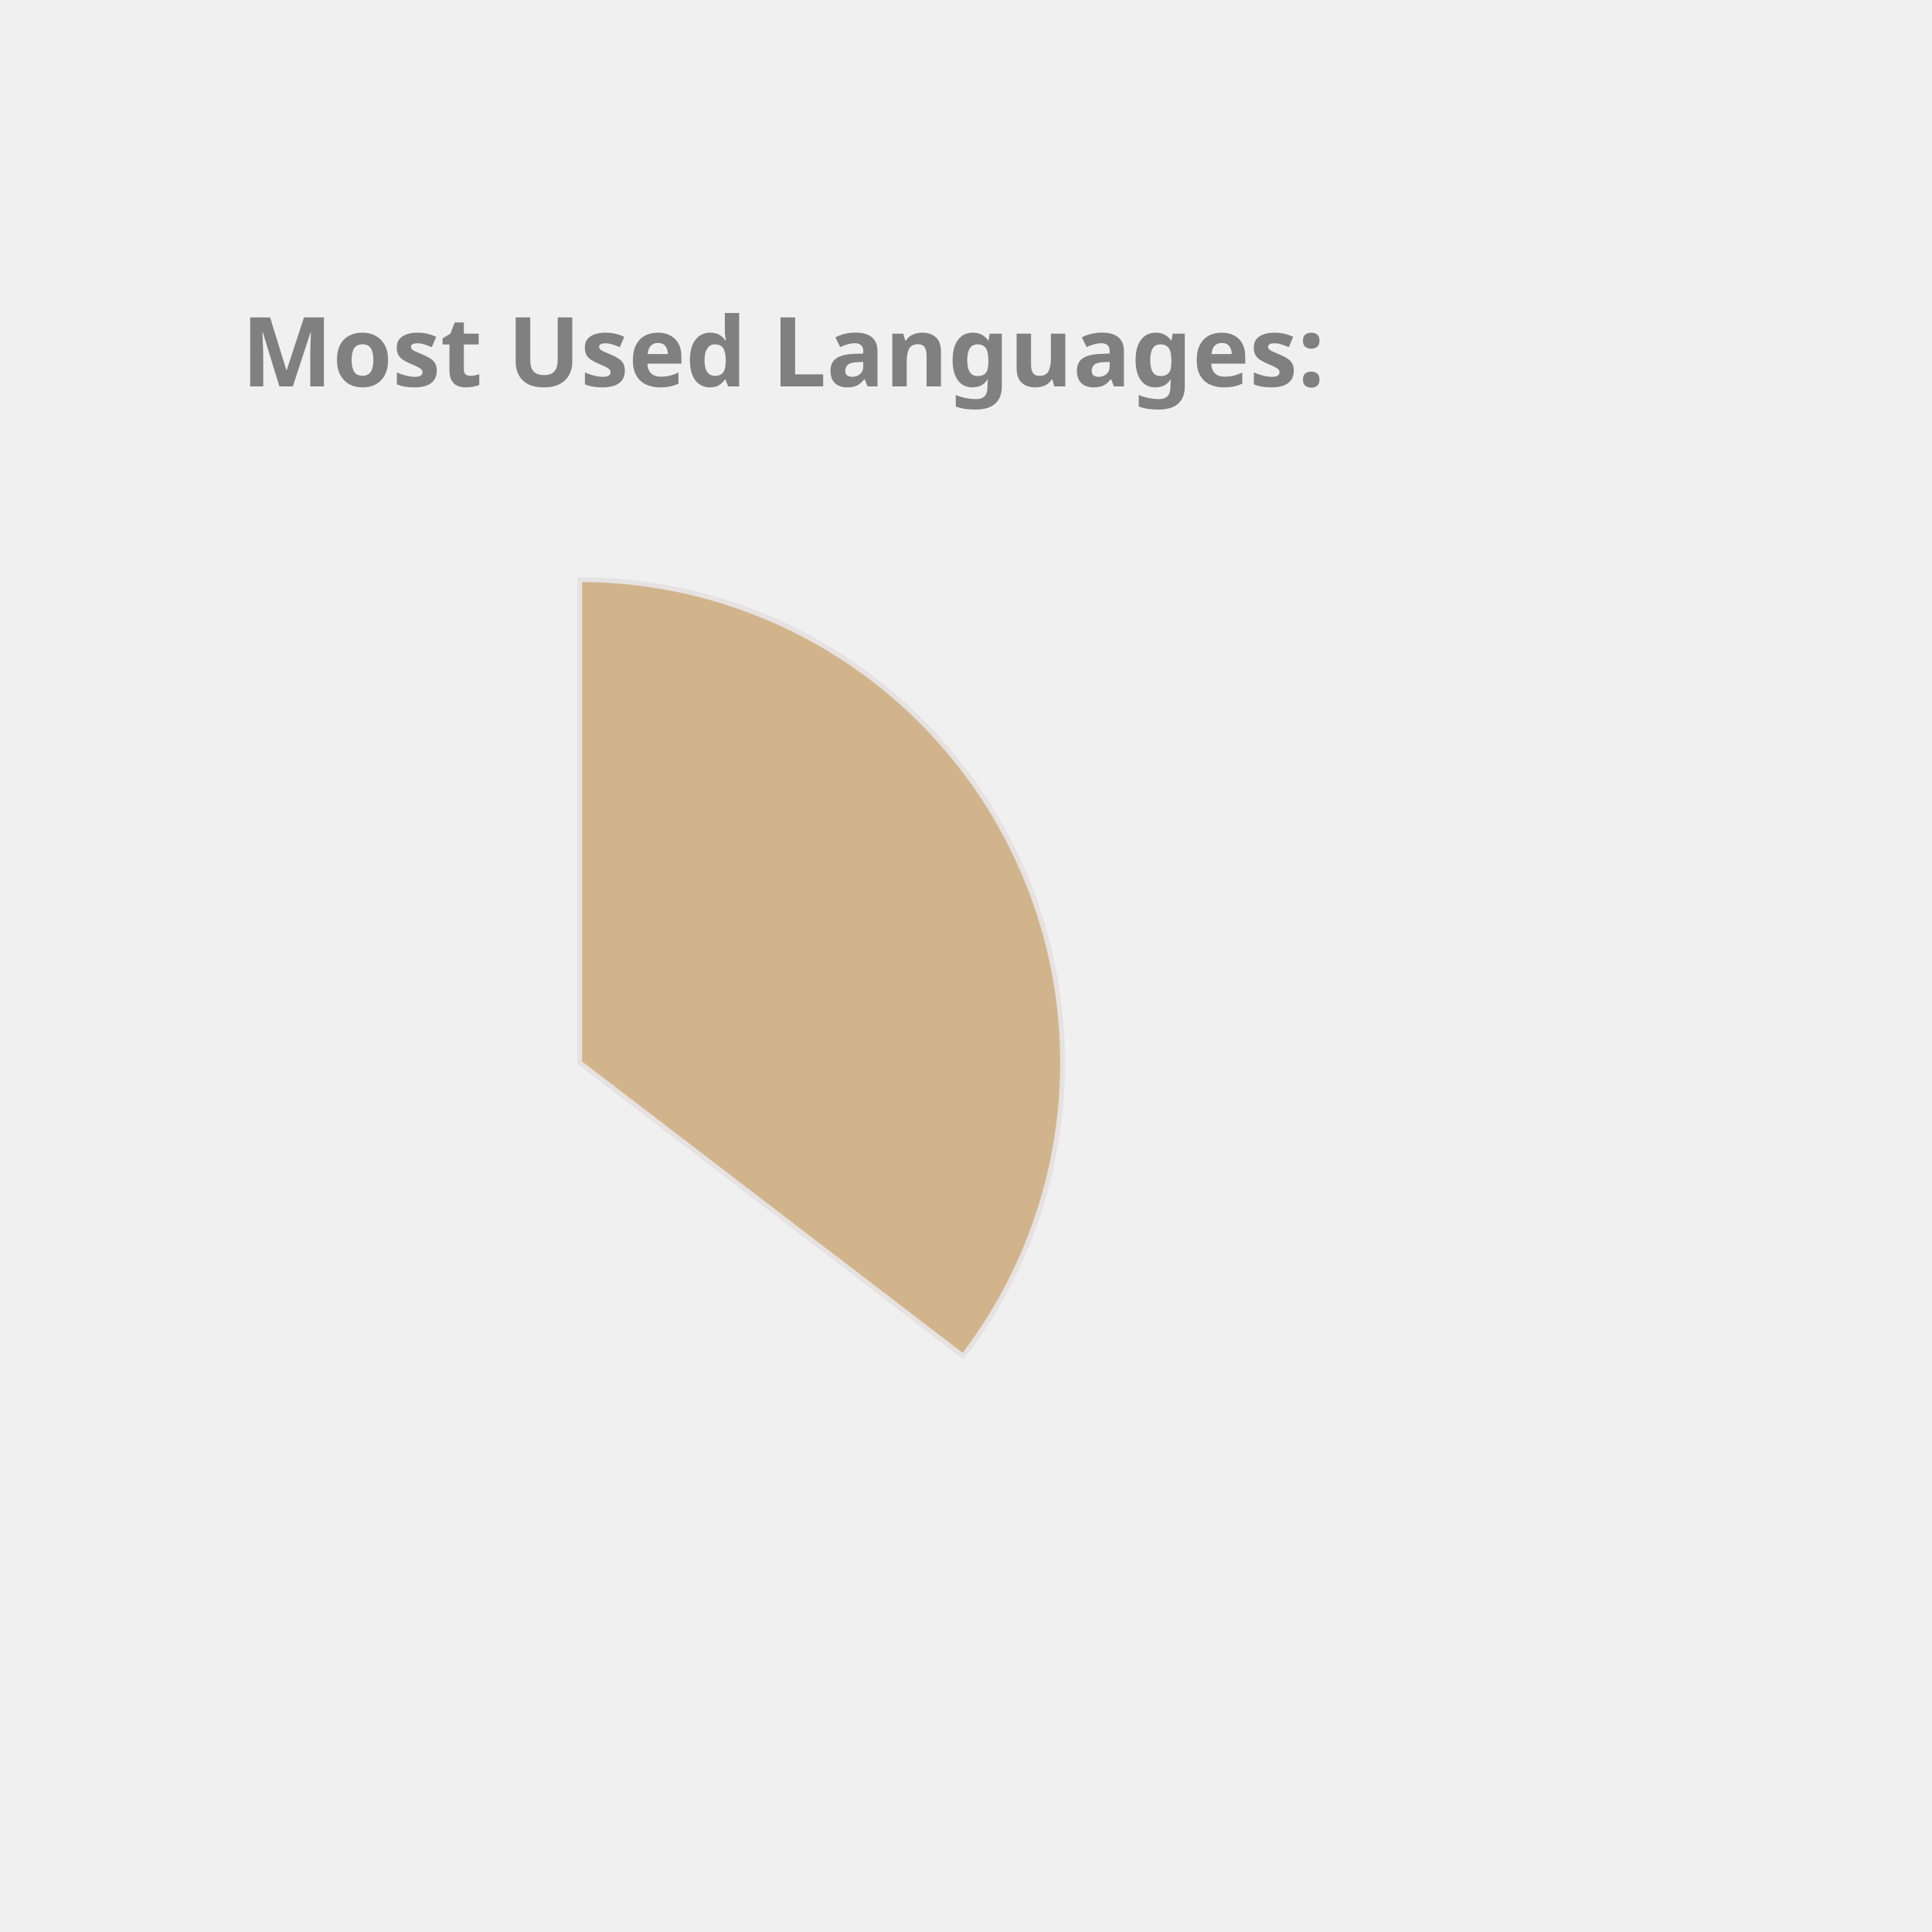
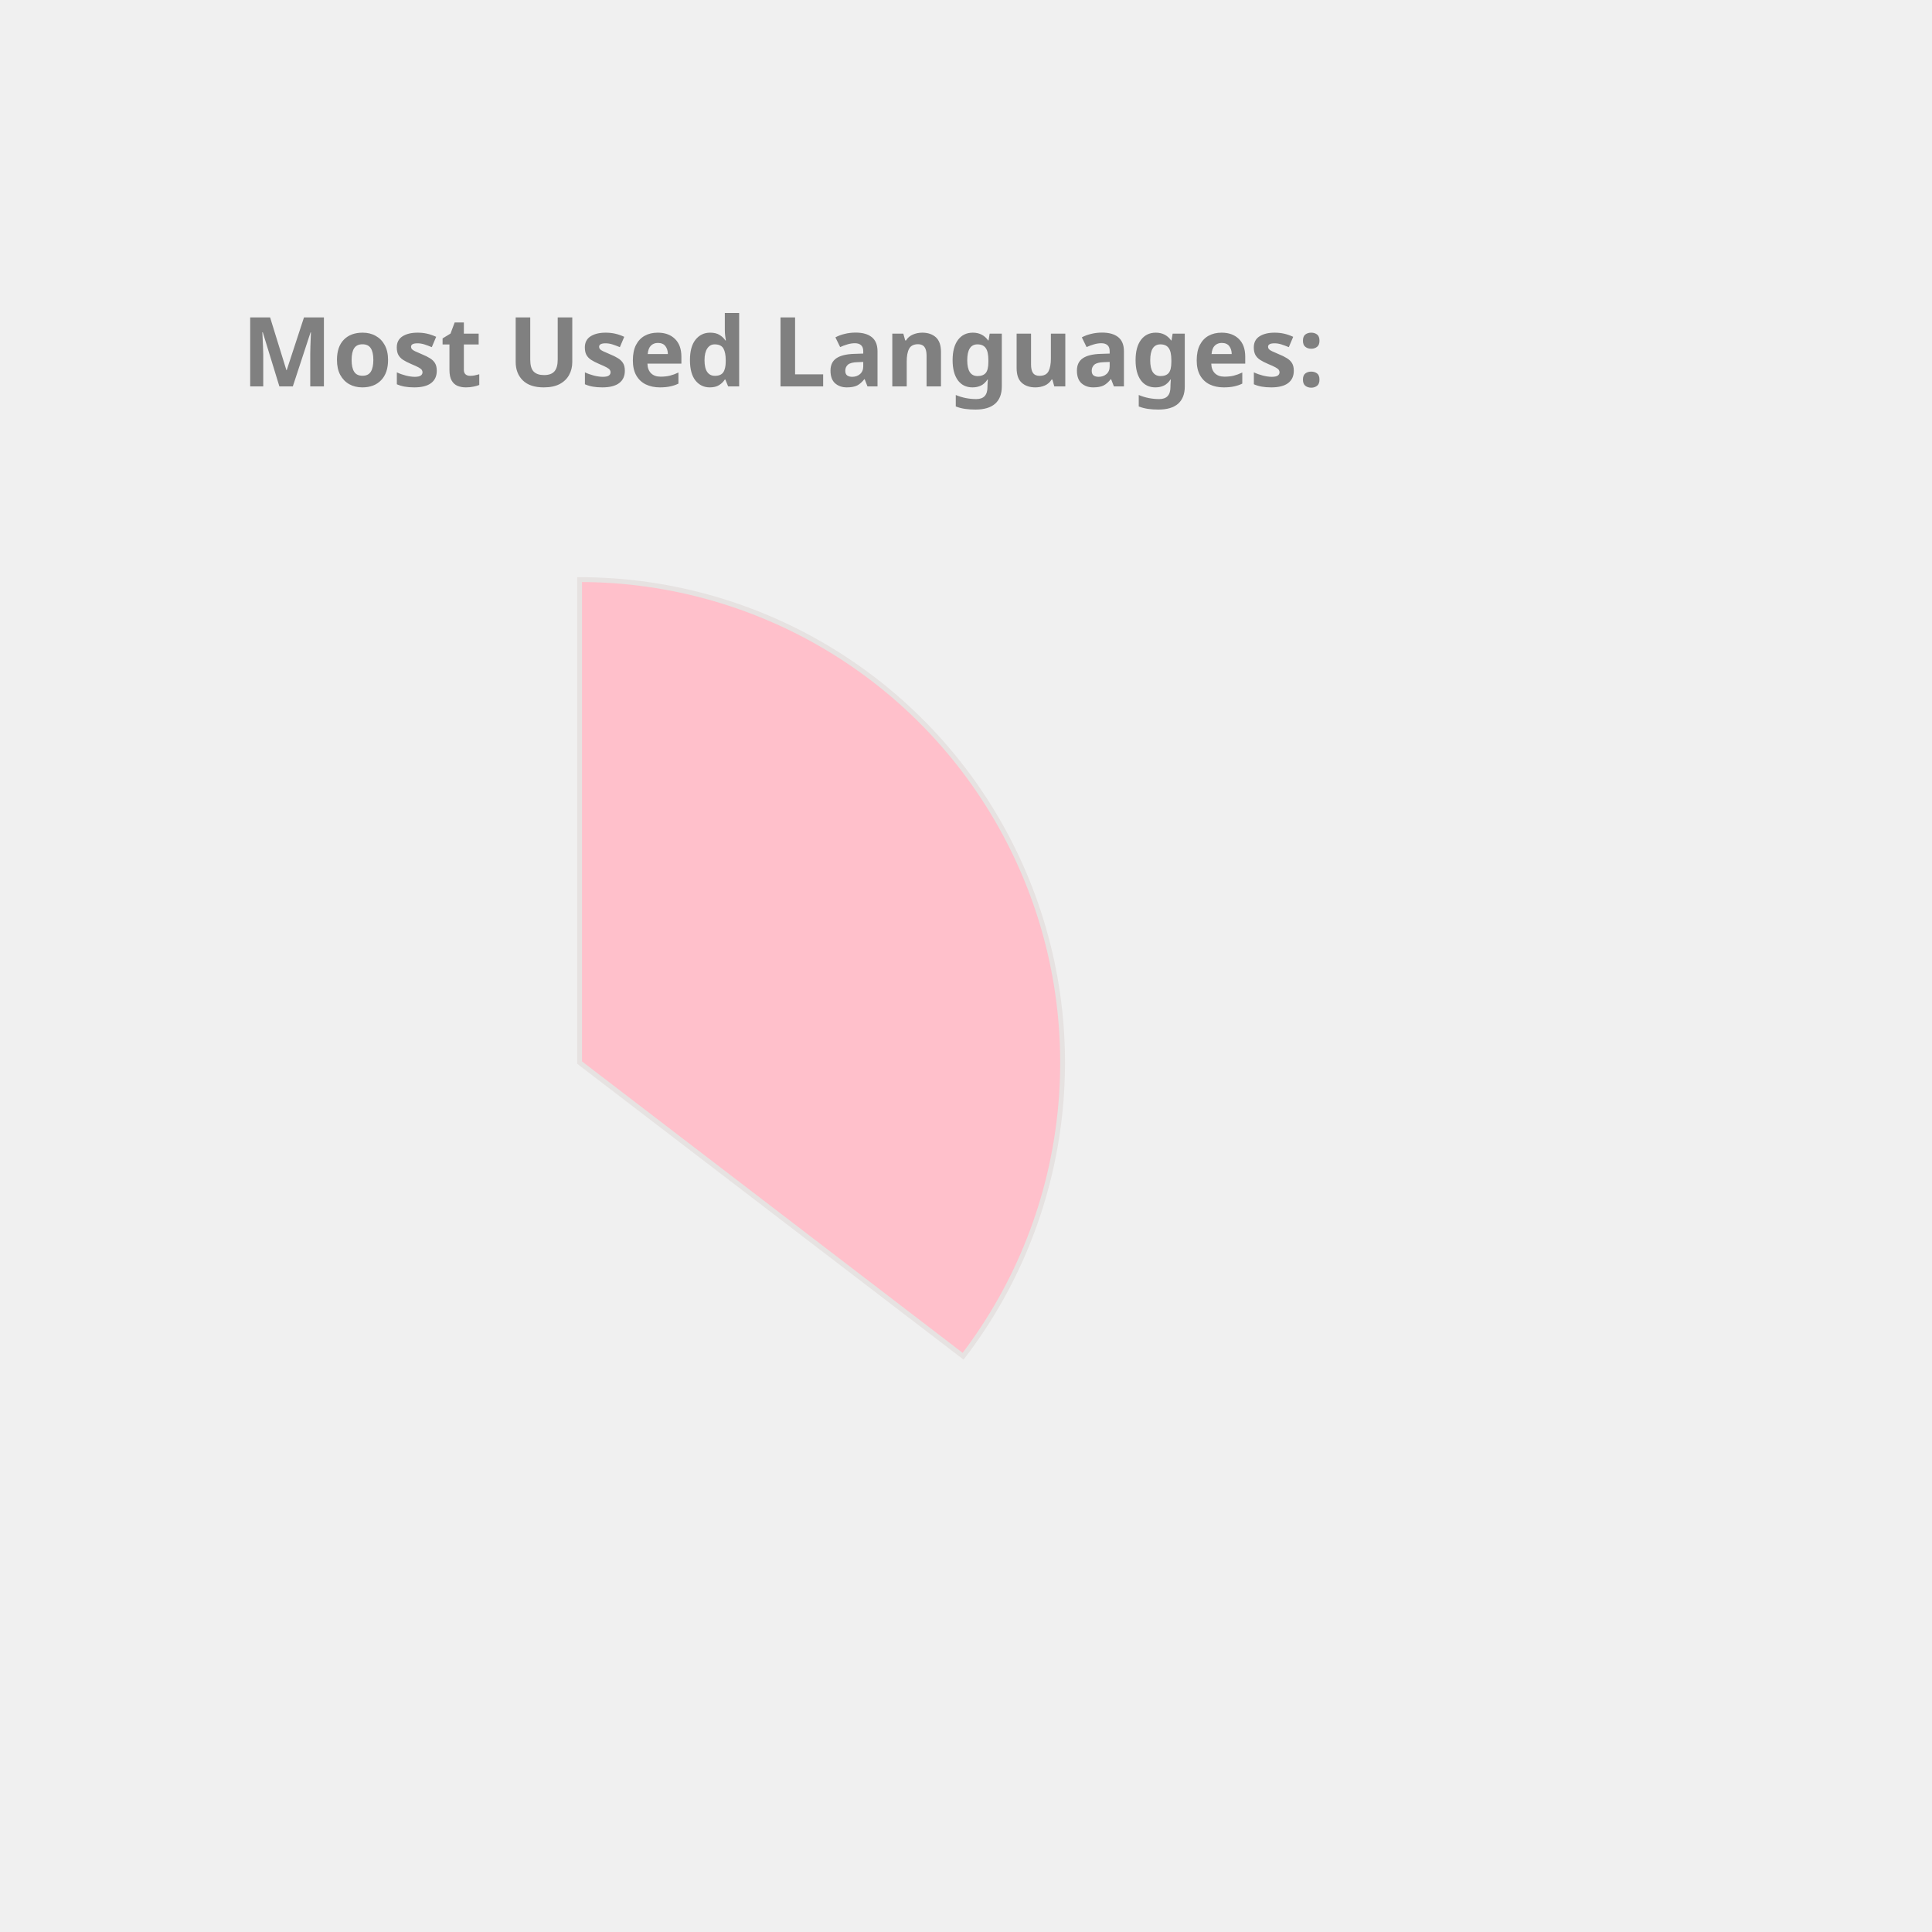
<svg xmlns="http://www.w3.org/2000/svg" height="350px" width="350px" viewBox="0 0 400 400">
  <style> 
        .label {
                font: bold 20px sans-serif;
                color: #404040;
                -webkit-text-stroke: 1px white;
        }

        path {
                stroke: #E6E2E1;
                stroke-width: 1px;
                transform: translate(60px, 100px);
        }

        .path_1 {
                animation: fadeIn 5s linear forwards;
        }

        .path_2 {
                transform: scale(0);
                animation: fadeIn 5s linear forwards 5s;
        }


        
        .path_3 {
                transform: scale(0);
                animation: fadeIn 5s linear forwards 10s;
        }


        .path_4 {
                transform: scale(0);
                animation: fadeIn 5s linear forwards 15s;
        }

        .path_5 {
                transform: scale(0);
                animation: fadeIn 5s linear forwards 20s;
        }

        .path_6 {
                transform: scale(0);
                animation: fadeIn 5s linear forwards 25s;
        }

        .path_7 {
                transform: scale(0);
                animation: fadeIn 5s linear forwards 30s;
        }

        .path_8 {
                transform: scale(0);
                animation: fadeIn 5s linear forwards 35s;
        }

        .path_9 {
                transform: scale(0);
                animation: fadeIn 5s linear forwards 40s;
        }

        .path_10 {
                transform: scale(0);
                animation: fadeIn 5s linear forwards 45s;
        }

        @keyframes fadeIn {
                0% {                        
                        transform: translate(250px, 300px) rotate(0deg) scale(0);
                        
                }
                50% {
                        transform: translate(150px, 220px) rotate(180deg) scale(0.5);
                        
                }
                
                100% {
                        transform: translate(60px, 120px) rotate(360deg) scale(1);
                        
                }
        }
        .txt_1 {
                opacity: 0;
                animation: txtShow 5s linear forwards 0s;
        }

        .txt_2 {
                opacity: 0;
                animation: txtShow 5s linear forwards 5s;
        }

        .txt_3 {
                opacity: 0;
                animation: txtShow 5s linear forwards 10s;
        }

        .txt_4 {
                opacity: 0;
                animation: txtShow 5s linear forwards 15s;
        }

        .txt_5 {
                opacity: 0;
                animation: txtShow 5s linear forwards 20s;
        }

        .txt_6 {
                opacity: 0;
                animation: txtShow 5s linear forwards 25s;
        }

        .txt_7 {
                opacity: 0;
                animation: txtShow 5s linear forwards 30s;
        }

        .txt_8 {
                opacity: 0;
                animation: txtShow 5s linear forwards 35s;
        }

        .txt_9 {
                opacity: 0;
                animation: txtShow 5s linear forwards 40s;
        }

        .txt_10 {
                opacity: 0;
                animation: txtShow 5s linear forwards 45s;
        }

        @keyframes txtShow {
                0% {                        
                        opacity: 0;
                        transform: translate(0px, 0px) scale(0);
                }
                100% {
                        opacity: 1;
                        transform: translate(0px, 0px) scale(1);
                        
                }
        }
</style>
-   <path class="path_1" d="M 60,120 L 60,20 A 100,100 0 0 1 139.399,180.793 Z" fill="Tan" stroke="#fff" stroke-width="2" />
-   <text class="txt_1" x="260" y="150" fill="Tan" stroke="Tan" stroke-width="1">Java</text>
+   <path class="path_1" d="M 60,120 L 60,20 A 100,100 0 0 1 139.399,180.793 Z" fill="Pink" stroke="#fff" stroke-width="2" />
+   <text class="txt_1" x="260" y="150" fill="Pink" stroke="Pink" stroke-width="1">Java</text>
  <path class="path_2" d="M 60,120 L 139.399,180.793 A 100,100 0 0 1 -26.707,169.819 Z" fill="DodgerBlue" stroke="#fff" stroke-width="2" />
  <text class="txt_2" x="260" y="170" fill="DodgerBlue" stroke="DodgerBlue" stroke-width="1">TypeScript</text>
-   <path class="path_3" d="M 60,120 L -26.707,169.819 A 100,100 0 0 1 -29.664,75.724 Z" fill="Tomato" stroke="#fff" stroke-width="2" />
-   <text class="txt_3" x="260" y="190" fill="Tomato" stroke="Tomato" stroke-width="1">JavaScript</text>
-   <path class="path_4" d="M 60,120 L -29.664,75.724 A 100,100 0 0 1 -11.594,50.183 Z" fill="IndianRed" stroke="#fff" stroke-width="2" />
-   <text class="txt_4" x="260" y="210" fill="IndianRed" stroke="IndianRed" stroke-width="1">HTML</text>
-   <path class="path_5" d="M 60,120 L -11.594,50.183 A 100,100 0 0 1 9.096,33.926 Z" fill="Pink" stroke="#fff" stroke-width="2" />
-   <text class="txt_5" x="260" y="230" fill="Pink" stroke="Pink" stroke-width="1">CSS</text>
-   <path class="path_6" d="M 60,120 L 9.096,33.926 A 100,100 0 0 1 32.101,23.971 Z" fill="SteelBlue" stroke="#fff" stroke-width="2" />
-   <text class="txt_6" x="260" y="250" fill="SteelBlue" stroke="SteelBlue" stroke-width="1">Sass</text>
-   <path class="path_7" d="M 60,120 L 32.101,23.971 A 100,100 0 0 1 41.262,21.771 Z" fill="Coral" stroke="#fff" stroke-width="2" />
-   <text class="txt_7" x="260" y="270" fill="Coral" stroke="Coral" stroke-width="1">Python</text>
-   <path class="path_8" d="M 60,120 L 41.262,21.771 A 100,100 0 0 1 49.964,20.505 Z" fill="Salmon" stroke="#fff" stroke-width="2" />
-   <text class="txt_8" x="260" y="290" fill="Salmon" stroke="Salmon" stroke-width="1">Batchfile</text>
-   <path class="path_9" d="M 60,120 L 49.964,20.505 A 100,100 0 0 1 54.348,20.16 Z" fill="Crimson" stroke="#fff" stroke-width="2" />
-   <text class="txt_9" x="260" y="310" fill="Crimson" stroke="Crimson" stroke-width="1">Mustache</text>
-   <path class="path_10" d="M 60,120 L 54.348,20.16 A 100,100 0 0 1 58.115,20.018 Z" fill="CornflowerBlue" stroke="#fff" stroke-width="2" />
-   <text class="txt_10" x="260" y="330" fill="CornflowerBlue" stroke="CornflowerBlue" stroke-width="1">SCSS</text>
+   <path class="path_3" d="M 60,120 L -26.707,169.819 A 100,100 0 0 1 -29.664,75.724 Z" fill="MediumSlateBlue" stroke="#fff" stroke-width="2" />
+   <text class="txt_3" x="260" y="190" fill="MediumSlateBlue" stroke="MediumSlateBlue" stroke-width="1">JavaScript</text>
+   <path class="path_4" d="M 60,120 L -29.664,75.724 A 100,100 0 0 1 -11.594,50.183 Z" fill="MediumAquaMarine" stroke="#fff" stroke-width="2" />
+   <text class="txt_4" x="260" y="210" fill="MediumAquaMarine" stroke="MediumAquaMarine" stroke-width="1">HTML</text>
+   <path class="path_5" d="M 60,120 L -11.594,50.183 A 100,100 0 0 1 9.096,33.926 Z" fill="MediumTurquoise" stroke="#fff" stroke-width="2" />
+   <text class="txt_5" x="260" y="230" fill="MediumTurquoise" stroke="MediumTurquoise" stroke-width="1">CSS</text>
+   <path class="path_6" d="M 60,120 L 9.096,33.926 A 100,100 0 0 1 32.101,23.971 Z" fill="Orchid" stroke="#fff" stroke-width="2" />
+   <text class="txt_6" x="260" y="250" fill="Orchid" stroke="Orchid" stroke-width="1">Sass</text>
+   <path class="path_7" d="M 60,120 L 32.101,23.971 A 100,100 0 0 1 41.262,21.771 Z" fill="DarkKhaki" stroke="#fff" stroke-width="2" />
+   <text class="txt_7" x="260" y="270" fill="DarkKhaki" stroke="DarkKhaki" stroke-width="1">Python</text>
+   <path class="path_8" d="M 60,120 L 41.262,21.771 A 100,100 0 0 1 49.964,20.505 Z" fill="Coral" stroke="#fff" stroke-width="2" />
+   <text class="txt_8" x="260" y="290" fill="Coral" stroke="Coral" stroke-width="1">Batchfile</text>
+   <path class="path_9" d="M 60,120 L 49.964,20.505 A 100,100 0 0 1 54.348,20.16 Z" fill="Gold" stroke="#fff" stroke-width="2" />
+   <text class="txt_9" x="260" y="310" fill="Gold" stroke="Gold" stroke-width="1">Mustache</text>
+   <path class="path_10" d="M 60,120 L 54.348,20.16 A 100,100 0 0 1 58.115,20.018 Z" fill="Orange" stroke="#fff" stroke-width="2" />
+   <text class="txt_10" x="260" y="330" fill="Orange" stroke="Orange" stroke-width="1">SCSS</text>
  <g class="label">
    <text x="50" y="80" fill="grey">Most Used Languages:</text>
  </g>
</svg>
